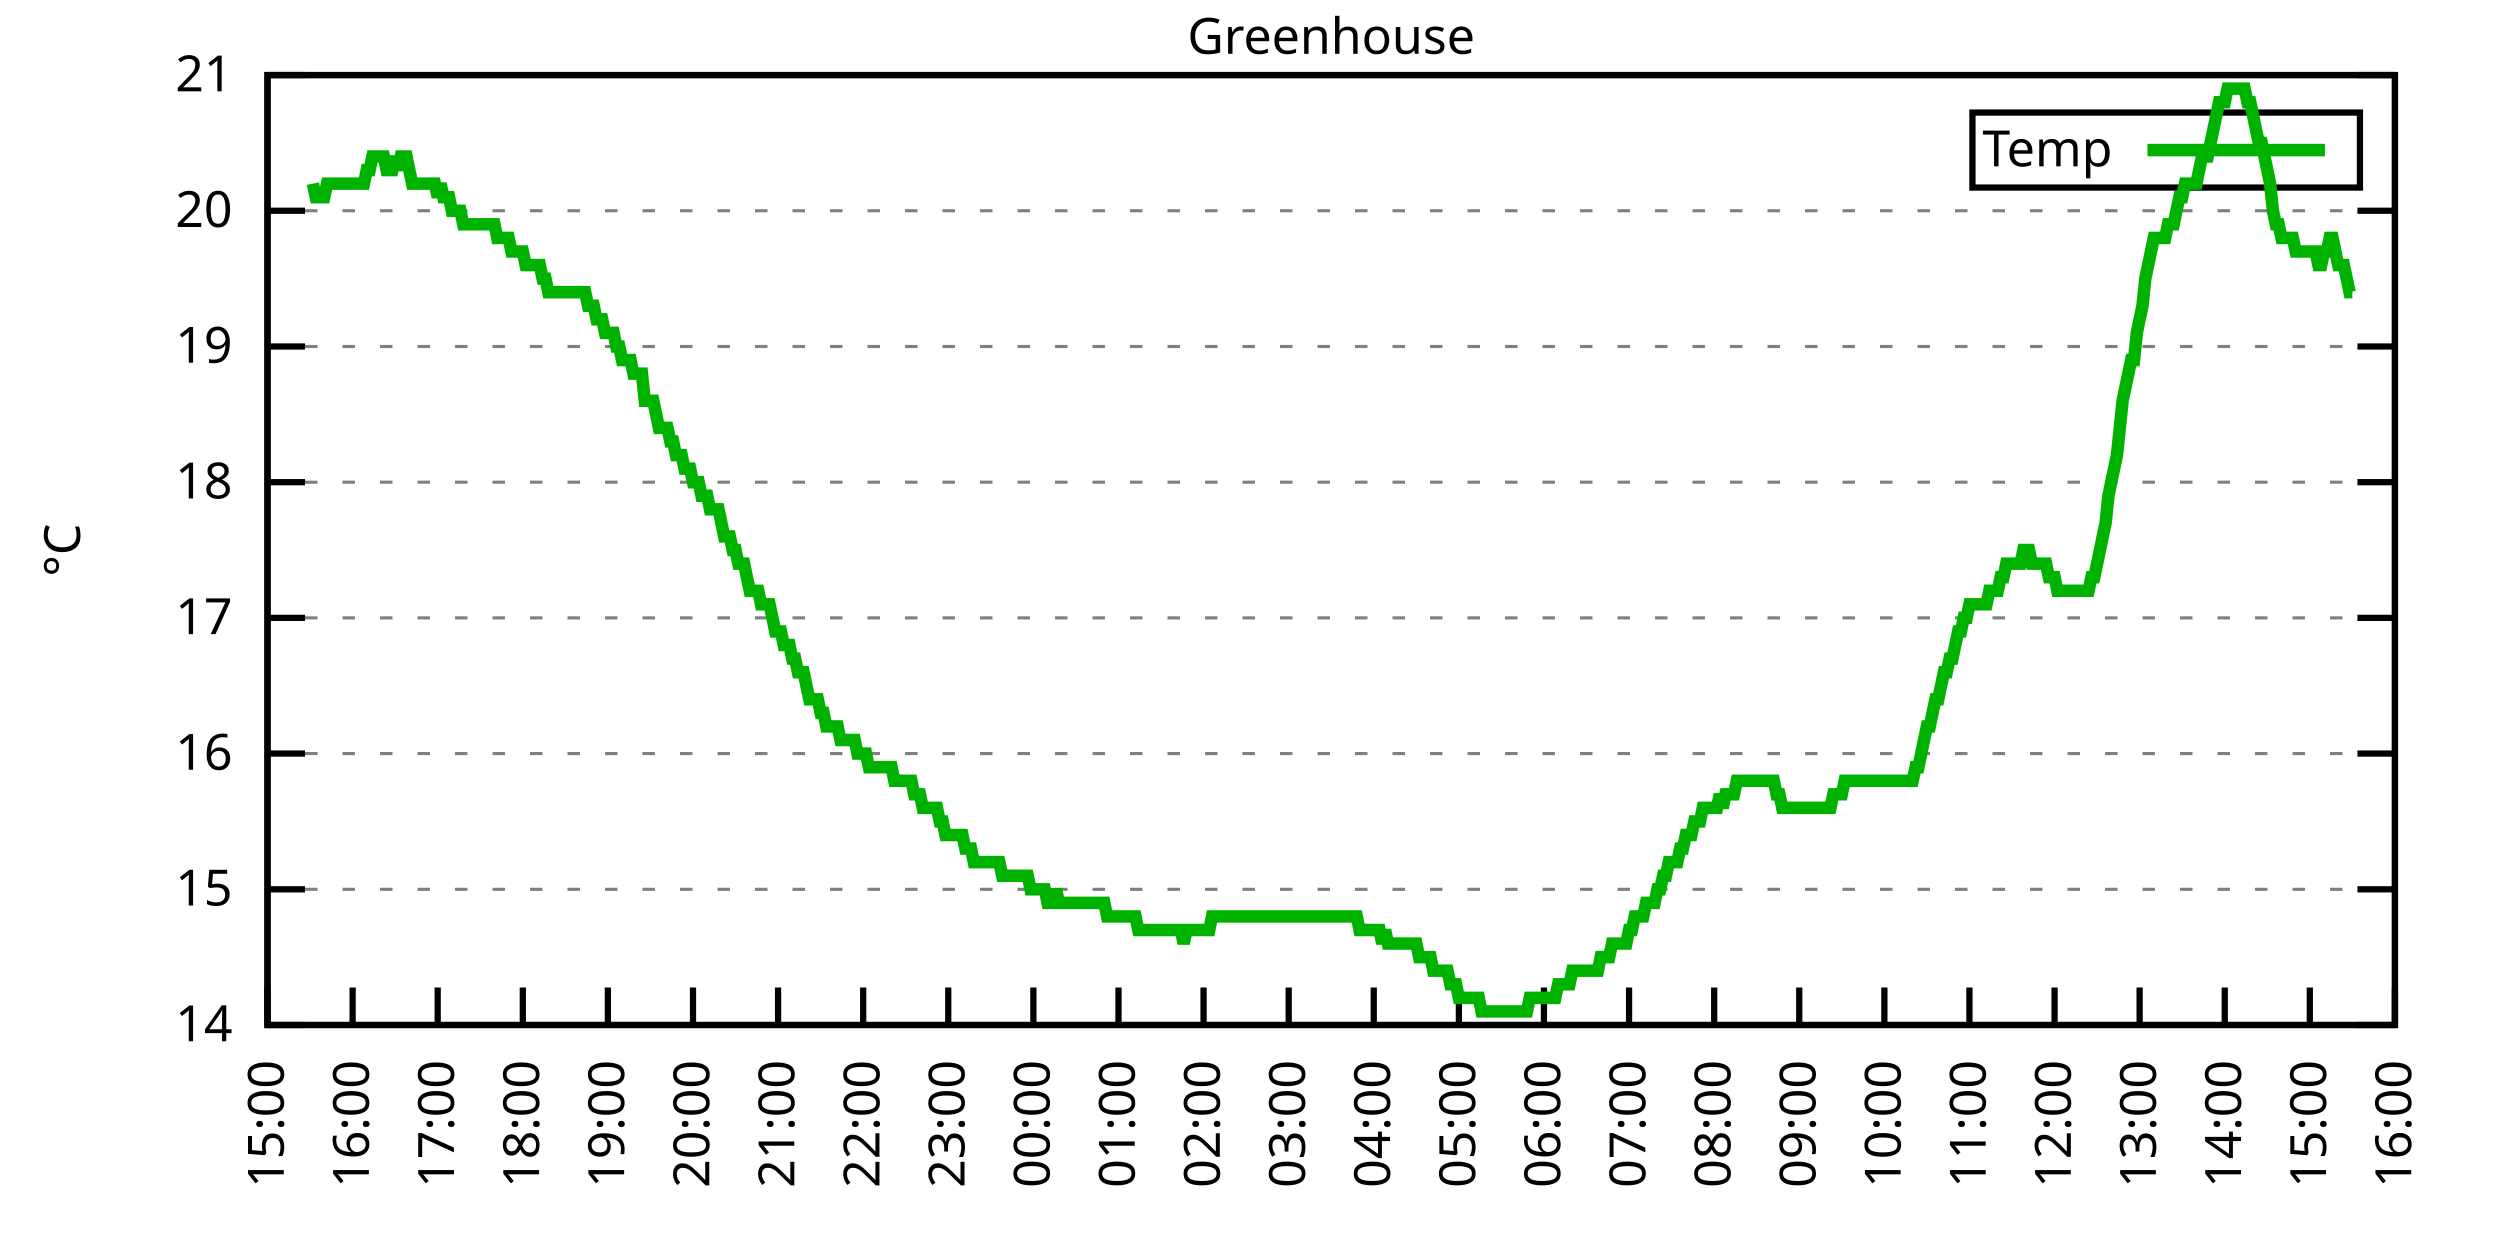
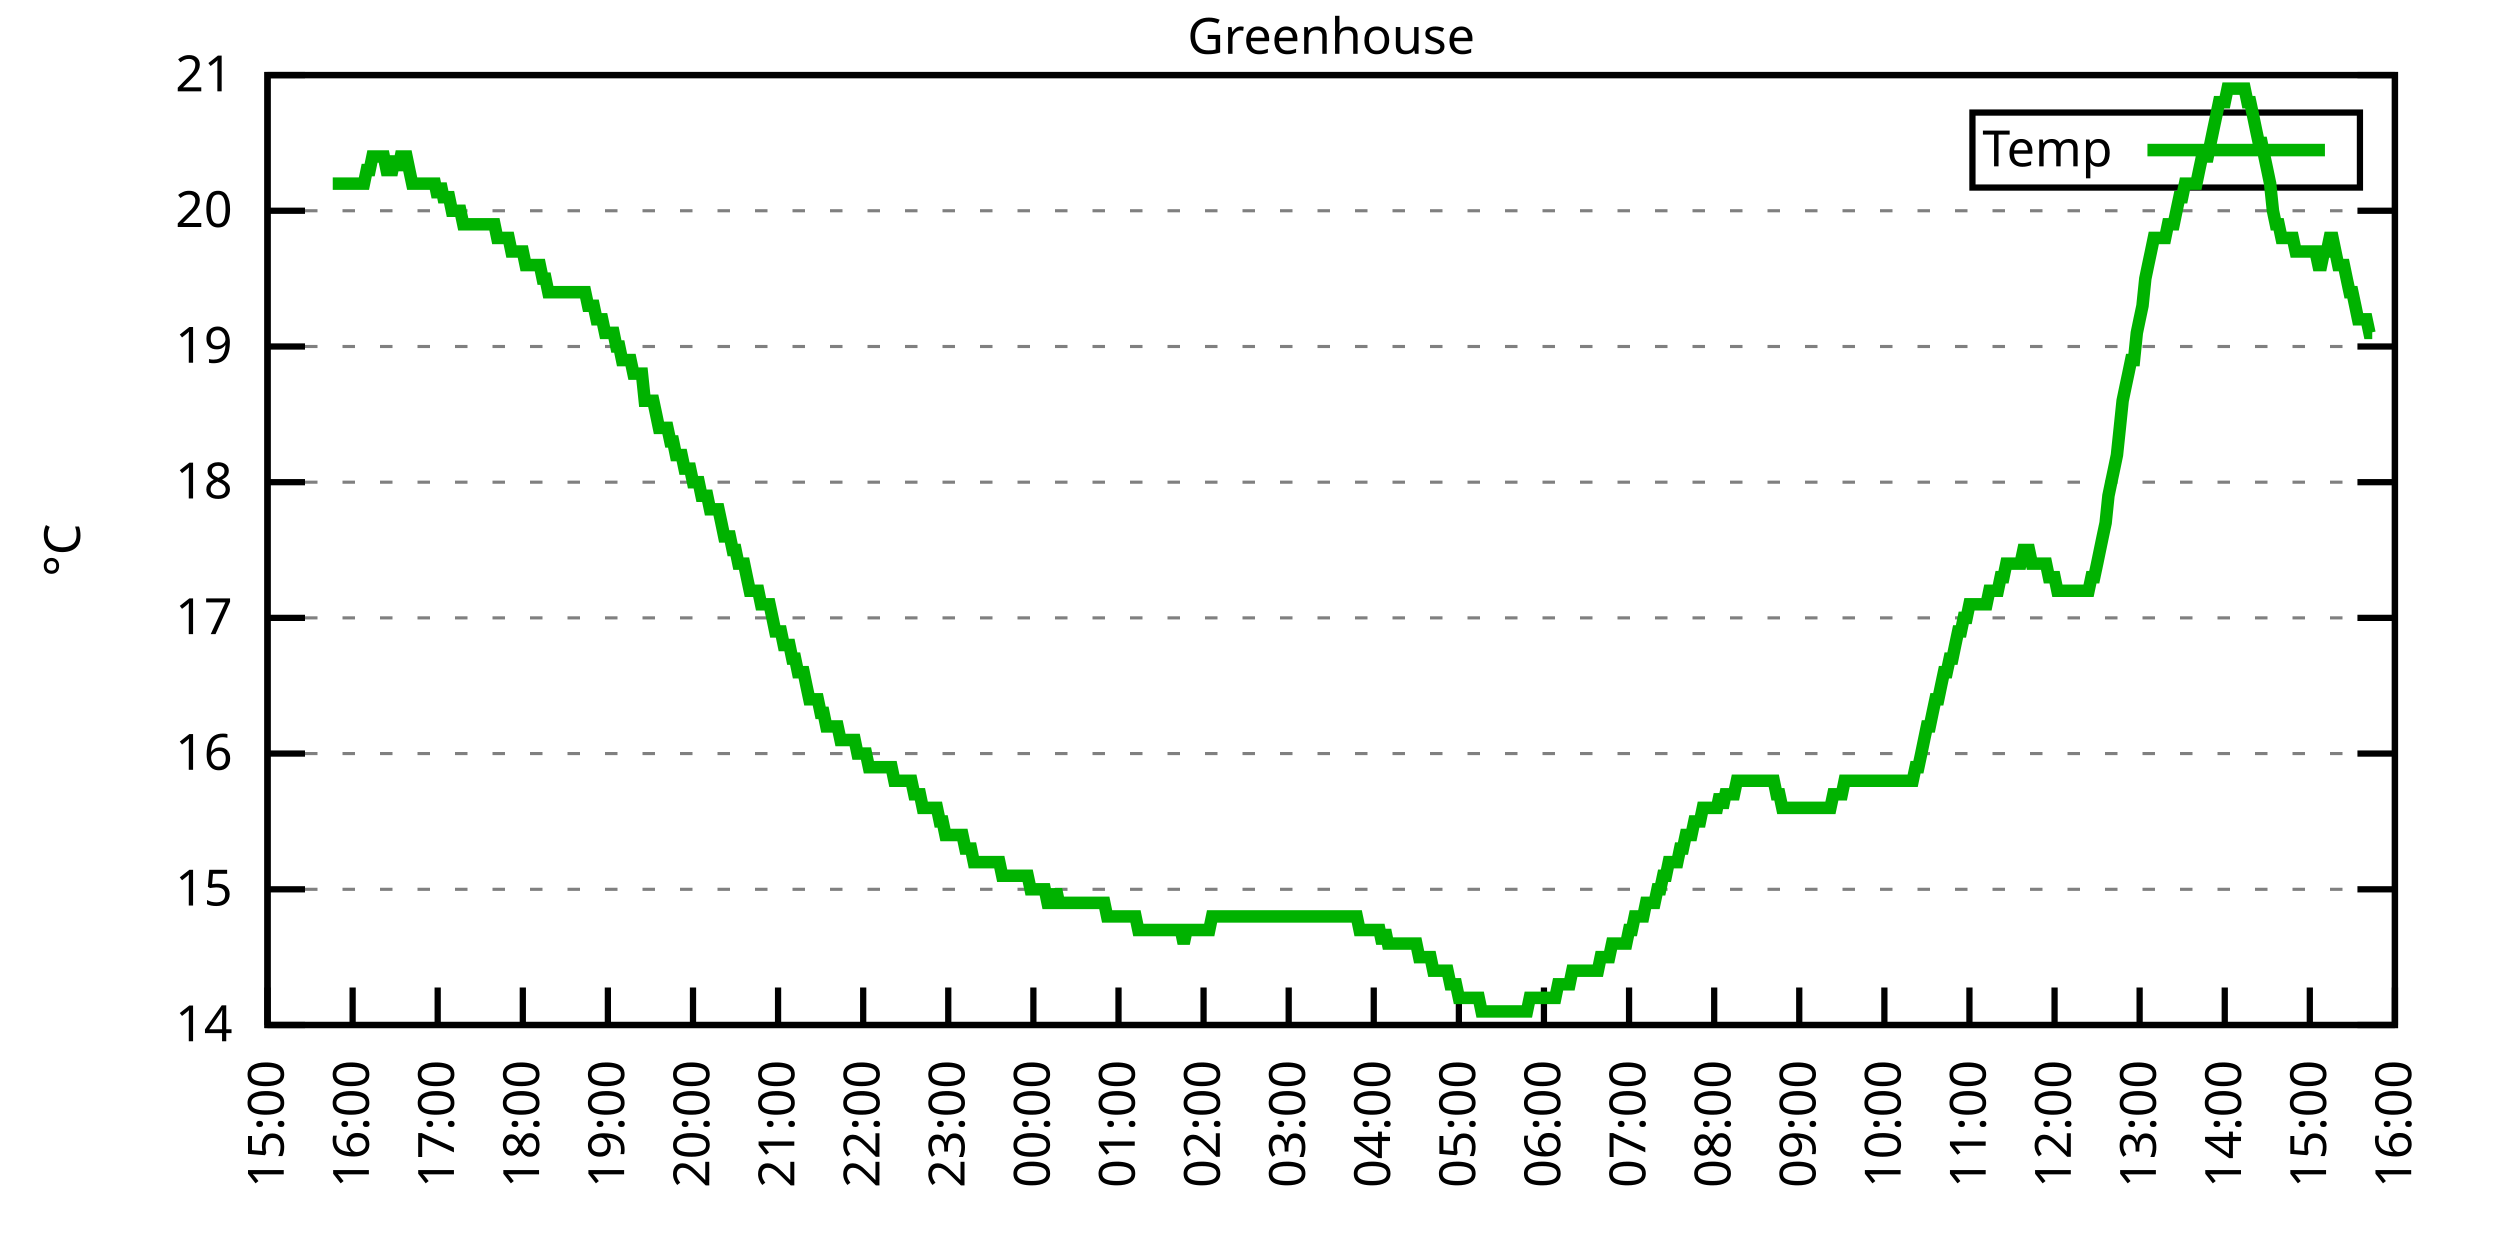
<svg xmlns="http://www.w3.org/2000/svg" xmlns:xlink="http://www.w3.org/1999/xlink" width="400" height="200" viewBox="0 0 400 200">
  <g id="gnuplot_canvas">
    <rect x="0" y="0" width="400" height="200" fill="none" />
    <defs>
      <circle id="gpDot" r="0.5" stroke-width="0.5" stroke="currentColor" />
      <path id="gpPt0" stroke-width="0.333" stroke="currentColor" d="M-1,0 h2 M0,-1 v2" />
      <path id="gpPt1" stroke-width="0.333" stroke="currentColor" d="M-1,-1 L1,1 M1,-1 L-1,1" />
      <path id="gpPt2" stroke-width="0.333" stroke="currentColor" d="M-1,0 L1,0 M0,-1 L0,1 M-1,-1 L1,1 M-1,1 L1,-1" />
      <rect id="gpPt3" stroke-width="0.333" stroke="currentColor" x="-1" y="-1" width="2" height="2" />
      <rect id="gpPt4" stroke-width="0.333" stroke="currentColor" fill="currentColor" x="-1" y="-1" width="2" height="2" />
      <circle id="gpPt5" stroke-width="0.333" stroke="currentColor" cx="0" cy="0" r="1" />
      <use xlink:href="#gpPt5" id="gpPt6" fill="currentColor" stroke="none" />
      <path id="gpPt7" stroke-width="0.333" stroke="currentColor" d="M0,-1.33 L-1.33,0.67 L1.33,0.67 z" />
      <use xlink:href="#gpPt7" id="gpPt8" fill="currentColor" stroke="none" />
      <use xlink:href="#gpPt7" id="gpPt9" stroke="currentColor" transform="rotate(180)" />
      <use xlink:href="#gpPt9" id="gpPt10" fill="currentColor" stroke="none" />
      <use xlink:href="#gpPt3" id="gpPt11" stroke="currentColor" transform="rotate(45)" />
      <use xlink:href="#gpPt11" id="gpPt12" fill="currentColor" stroke="none" />
      <path id="gpPt13" stroke-width="0.333" stroke="currentColor" d="M0,1.330 L1.265,0.411 L0.782,-1.067 L-0.782,-1.076 L-1.265,0.411 z" />
      <use xlink:href="#gpPt13" id="gpPt14" fill="currentColor" stroke="none" />
      <filter id="textbox" filterUnits="objectBoundingBox" x="0" y="0" height="1" width="1">
        <feFlood flood-color="white" flood-opacity="1" result="bgnd" />
        <feComposite in="SourceGraphic" in2="bgnd" operator="atop" />
      </filter>
      <filter id="greybox" filterUnits="objectBoundingBox" x="0" y="0" height="1" width="1">
        <feFlood flood-color="lightgrey" flood-opacity="1" result="grey" />
        <feComposite in="SourceGraphic" in2="grey" operator="atop" />
      </filter>
    </defs>
    <g fill="none" color="white" stroke="currentColor" stroke-width="1.00" stroke-linecap="butt" stroke-linejoin="miter">
</g>
    <g fill="none" color="black" stroke="currentColor" stroke-width="1.00" stroke-linecap="butt" stroke-linejoin="miter">
      <g stroke="none" shape-rendering="crispEdges">
        <polygon fill="rgb(255, 255, 255)" points="42.80,164.00 383.18,164.00 383.18,12.02 42.80,12.02 " />
      </g>
    </g>
    <g fill="none" color="black" stroke="currentColor" stroke-width="1.00" stroke-linecap="butt" stroke-linejoin="miter">
</g>
    <g fill="none" color="black" stroke="black" stroke-width="0.50" stroke-linecap="butt" stroke-linejoin="miter">
</g>
    <g fill="none" color="gray" stroke="currentColor" stroke-width="0.50" stroke-linecap="butt" stroke-linejoin="miter">
      <path stroke="gray" stroke-dasharray="2,4" class="gridline" d="M42.80,164.00 L383.19,164.00  " />
    </g>
    <g fill="none" color="gray" stroke="gray" stroke-width="1.00" stroke-linecap="butt" stroke-linejoin="miter">
</g>
    <g fill="none" color="black" stroke="currentColor" stroke-width="1.00" stroke-linecap="butt" stroke-linejoin="miter">
      <path stroke="black" d="M42.80,164.00 L48.80,164.00 M383.19,164.00 L377.19,164.00  " />
      <g transform="translate(37.20,166.60)" stroke="none" fill="black" font-family="Sans" font-size="8.00" text-anchor="end">
        <text>
          <tspan font-family="Sans"> 14</tspan>
        </text>
      </g>
    </g>
    <g fill="none" color="black" stroke="currentColor" stroke-width="1.00" stroke-linecap="butt" stroke-linejoin="miter">
</g>
    <g fill="none" color="black" stroke="black" stroke-width="0.50" stroke-linecap="butt" stroke-linejoin="miter">
</g>
    <g fill="none" color="gray" stroke="currentColor" stroke-width="0.50" stroke-linecap="butt" stroke-linejoin="miter">
      <path stroke="gray" stroke-dasharray="2,4" class="gridline" d="M42.80,142.29 L383.19,142.29  " />
    </g>
    <g fill="none" color="gray" stroke="gray" stroke-width="1.00" stroke-linecap="butt" stroke-linejoin="miter">
</g>
    <g fill="none" color="black" stroke="currentColor" stroke-width="1.00" stroke-linecap="butt" stroke-linejoin="miter">
      <path stroke="black" d="M42.80,142.29 L48.80,142.29 M383.19,142.29 L377.19,142.29  " />
      <g transform="translate(37.20,144.89)" stroke="none" fill="black" font-family="Sans" font-size="8.00" text-anchor="end">
        <text>
          <tspan font-family="Sans"> 15</tspan>
        </text>
      </g>
    </g>
    <g fill="none" color="black" stroke="currentColor" stroke-width="1.00" stroke-linecap="butt" stroke-linejoin="miter">
</g>
    <g fill="none" color="black" stroke="black" stroke-width="0.50" stroke-linecap="butt" stroke-linejoin="miter">
</g>
    <g fill="none" color="gray" stroke="currentColor" stroke-width="0.50" stroke-linecap="butt" stroke-linejoin="miter">
      <path stroke="gray" stroke-dasharray="2,4" class="gridline" d="M42.80,120.57 L383.19,120.57  " />
    </g>
    <g fill="none" color="gray" stroke="gray" stroke-width="1.00" stroke-linecap="butt" stroke-linejoin="miter">
</g>
    <g fill="none" color="black" stroke="currentColor" stroke-width="1.00" stroke-linecap="butt" stroke-linejoin="miter">
      <path stroke="black" d="M42.80,120.57 L48.80,120.57 M383.19,120.57 L377.19,120.57  " />
      <g transform="translate(37.20,123.17)" stroke="none" fill="black" font-family="Sans" font-size="8.00" text-anchor="end">
        <text>
          <tspan font-family="Sans"> 16</tspan>
        </text>
      </g>
    </g>
    <g fill="none" color="black" stroke="currentColor" stroke-width="1.00" stroke-linecap="butt" stroke-linejoin="miter">
</g>
    <g fill="none" color="black" stroke="black" stroke-width="0.50" stroke-linecap="butt" stroke-linejoin="miter">
</g>
    <g fill="none" color="gray" stroke="currentColor" stroke-width="0.50" stroke-linecap="butt" stroke-linejoin="miter">
      <path stroke="gray" stroke-dasharray="2,4" class="gridline" d="M42.80,98.86 L383.19,98.86  " />
    </g>
    <g fill="none" color="gray" stroke="gray" stroke-width="1.00" stroke-linecap="butt" stroke-linejoin="miter">
</g>
    <g fill="none" color="black" stroke="currentColor" stroke-width="1.00" stroke-linecap="butt" stroke-linejoin="miter">
      <path stroke="black" d="M42.80,98.86 L48.80,98.86 M383.19,98.86 L377.19,98.86  " />
      <g transform="translate(37.20,101.46)" stroke="none" fill="black" font-family="Sans" font-size="8.00" text-anchor="end">
        <text>
          <tspan font-family="Sans"> 17</tspan>
        </text>
      </g>
    </g>
    <g fill="none" color="black" stroke="currentColor" stroke-width="1.00" stroke-linecap="butt" stroke-linejoin="miter">
</g>
    <g fill="none" color="black" stroke="black" stroke-width="0.50" stroke-linecap="butt" stroke-linejoin="miter">
</g>
    <g fill="none" color="gray" stroke="currentColor" stroke-width="0.50" stroke-linecap="butt" stroke-linejoin="miter">
      <path stroke="gray" stroke-dasharray="2,4" class="gridline" d="M42.80,77.15 L383.19,77.15  " />
    </g>
    <g fill="none" color="gray" stroke="gray" stroke-width="1.00" stroke-linecap="butt" stroke-linejoin="miter">
</g>
    <g fill="none" color="black" stroke="currentColor" stroke-width="1.00" stroke-linecap="butt" stroke-linejoin="miter">
      <path stroke="black" d="M42.80,77.15 L48.80,77.15 M383.19,77.15 L377.19,77.15  " />
      <g transform="translate(37.20,79.75)" stroke="none" fill="black" font-family="Sans" font-size="8.00" text-anchor="end">
        <text>
          <tspan font-family="Sans"> 18</tspan>
        </text>
      </g>
    </g>
    <g fill="none" color="black" stroke="currentColor" stroke-width="1.00" stroke-linecap="butt" stroke-linejoin="miter">
</g>
    <g fill="none" color="black" stroke="black" stroke-width="0.50" stroke-linecap="butt" stroke-linejoin="miter">
</g>
    <g fill="none" color="gray" stroke="currentColor" stroke-width="0.50" stroke-linecap="butt" stroke-linejoin="miter">
      <path stroke="gray" stroke-dasharray="2,4" class="gridline" d="M42.80,55.44 L383.19,55.44  " />
    </g>
    <g fill="none" color="gray" stroke="gray" stroke-width="1.00" stroke-linecap="butt" stroke-linejoin="miter">
</g>
    <g fill="none" color="black" stroke="currentColor" stroke-width="1.00" stroke-linecap="butt" stroke-linejoin="miter">
      <path stroke="black" d="M42.80,55.44 L48.80,55.44 M383.19,55.44 L377.19,55.44  " />
      <g transform="translate(37.20,58.04)" stroke="none" fill="black" font-family="Sans" font-size="8.00" text-anchor="end">
        <text>
          <tspan font-family="Sans"> 19</tspan>
        </text>
      </g>
    </g>
    <g fill="none" color="black" stroke="currentColor" stroke-width="1.00" stroke-linecap="butt" stroke-linejoin="miter">
</g>
    <g fill="none" color="black" stroke="black" stroke-width="0.50" stroke-linecap="butt" stroke-linejoin="miter">
</g>
    <g fill="none" color="gray" stroke="currentColor" stroke-width="0.50" stroke-linecap="butt" stroke-linejoin="miter">
      <path stroke="gray" stroke-dasharray="2,4" class="gridline" d="M42.80,33.72 L383.19,33.72  " />
    </g>
    <g fill="none" color="gray" stroke="gray" stroke-width="1.00" stroke-linecap="butt" stroke-linejoin="miter">
</g>
    <g fill="none" color="black" stroke="currentColor" stroke-width="1.00" stroke-linecap="butt" stroke-linejoin="miter">
      <path stroke="black" d="M42.80,33.72 L48.80,33.72 M383.19,33.72 L377.19,33.72  " />
      <g transform="translate(37.20,36.32)" stroke="none" fill="black" font-family="Sans" font-size="8.00" text-anchor="end">
        <text>
          <tspan font-family="Sans"> 20</tspan>
        </text>
      </g>
    </g>
    <g fill="none" color="black" stroke="currentColor" stroke-width="1.00" stroke-linecap="butt" stroke-linejoin="miter">
</g>
    <g fill="none" color="black" stroke="black" stroke-width="0.50" stroke-linecap="butt" stroke-linejoin="miter">
</g>
    <g fill="none" color="gray" stroke="currentColor" stroke-width="0.50" stroke-linecap="butt" stroke-linejoin="miter">
      <path stroke="gray" stroke-dasharray="2,4" class="gridline" d="M42.80,12.01 L383.19,12.01  " />
    </g>
    <g fill="none" color="gray" stroke="gray" stroke-width="1.00" stroke-linecap="butt" stroke-linejoin="miter">
</g>
    <g fill="none" color="black" stroke="currentColor" stroke-width="1.00" stroke-linecap="butt" stroke-linejoin="miter">
      <path stroke="black" d="M42.80,12.01 L48.80,12.01 M383.19,12.01 L377.19,12.01  " />
      <g transform="translate(37.20,14.61)" stroke="none" fill="black" font-family="Sans" font-size="8.00" text-anchor="end">
        <text>
          <tspan font-family="Sans"> 21</tspan>
        </text>
      </g>
    </g>
    <g fill="none" color="black" stroke="currentColor" stroke-width="1.00" stroke-linecap="butt" stroke-linejoin="miter">
      <path stroke="black" d="M42.80,164.00 L42.80,158.00  " />
      <g transform="translate(45.40,169.60) rotate(270.00)" stroke="none" fill="black" font-family="Sans" font-size="8.00" text-anchor="end">
        <text>
          <tspan font-family="Sans">15:00</tspan>
        </text>
      </g>
    </g>
    <g fill="none" color="black" stroke="currentColor" stroke-width="1.00" stroke-linecap="butt" stroke-linejoin="miter">
      <path stroke="black" d="M56.42,164.00 L56.42,158.00  " />
      <g transform="translate(59.02,169.60) rotate(270.00)" stroke="none" fill="black" font-family="Sans" font-size="8.00" text-anchor="end">
        <text>
          <tspan font-family="Sans">16:00</tspan>
        </text>
      </g>
    </g>
    <g fill="none" color="black" stroke="currentColor" stroke-width="1.00" stroke-linecap="butt" stroke-linejoin="miter">
      <path stroke="black" d="M70.03,164.00 L70.03,158.00  " />
      <g transform="translate(72.63,169.60) rotate(270.00)" stroke="none" fill="black" font-family="Sans" font-size="8.00" text-anchor="end">
        <text>
          <tspan font-family="Sans">17:00</tspan>
        </text>
      </g>
    </g>
    <g fill="none" color="black" stroke="currentColor" stroke-width="1.00" stroke-linecap="butt" stroke-linejoin="miter">
      <path stroke="black" d="M83.65,164.00 L83.65,158.00  " />
      <g transform="translate(86.25,169.60) rotate(270.00)" stroke="none" fill="black" font-family="Sans" font-size="8.00" text-anchor="end">
        <text>
          <tspan font-family="Sans">18:00</tspan>
        </text>
      </g>
    </g>
    <g fill="none" color="black" stroke="currentColor" stroke-width="1.00" stroke-linecap="butt" stroke-linejoin="miter">
      <path stroke="black" d="M97.26,164.00 L97.26,158.00  " />
      <g transform="translate(99.86,169.60) rotate(270.00)" stroke="none" fill="black" font-family="Sans" font-size="8.00" text-anchor="end">
        <text>
          <tspan font-family="Sans">19:00</tspan>
        </text>
      </g>
    </g>
    <g fill="none" color="black" stroke="currentColor" stroke-width="1.00" stroke-linecap="butt" stroke-linejoin="miter">
      <path stroke="black" d="M110.88,164.00 L110.88,158.00  " />
      <g transform="translate(113.48,169.60) rotate(270.00)" stroke="none" fill="black" font-family="Sans" font-size="8.00" text-anchor="end">
        <text>
          <tspan font-family="Sans">20:00</tspan>
        </text>
      </g>
    </g>
    <g fill="none" color="black" stroke="currentColor" stroke-width="1.00" stroke-linecap="butt" stroke-linejoin="miter">
      <path stroke="black" d="M124.49,164.00 L124.49,158.00  " />
      <g transform="translate(127.09,169.60) rotate(270.00)" stroke="none" fill="black" font-family="Sans" font-size="8.00" text-anchor="end">
        <text>
          <tspan font-family="Sans">21:00</tspan>
        </text>
      </g>
    </g>
    <g fill="none" color="black" stroke="currentColor" stroke-width="1.00" stroke-linecap="butt" stroke-linejoin="miter">
      <path stroke="black" d="M138.11,164.00 L138.11,158.00  " />
      <g transform="translate(140.71,169.60) rotate(270.00)" stroke="none" fill="black" font-family="Sans" font-size="8.00" text-anchor="end">
        <text>
          <tspan font-family="Sans">22:00</tspan>
        </text>
      </g>
    </g>
    <g fill="none" color="black" stroke="currentColor" stroke-width="1.00" stroke-linecap="butt" stroke-linejoin="miter">
      <path stroke="black" d="M151.72,164.00 L151.72,158.00  " />
      <g transform="translate(154.32,169.60) rotate(270.00)" stroke="none" fill="black" font-family="Sans" font-size="8.00" text-anchor="end">
        <text>
          <tspan font-family="Sans">23:00</tspan>
        </text>
      </g>
    </g>
    <g fill="none" color="black" stroke="currentColor" stroke-width="1.00" stroke-linecap="butt" stroke-linejoin="miter">
      <path stroke="black" d="M165.34,164.00 L165.34,158.00  " />
      <g transform="translate(167.94,169.60) rotate(270.00)" stroke="none" fill="black" font-family="Sans" font-size="8.00" text-anchor="end">
        <text>
          <tspan font-family="Sans">00:00</tspan>
        </text>
      </g>
    </g>
    <g fill="none" color="black" stroke="currentColor" stroke-width="1.00" stroke-linecap="butt" stroke-linejoin="miter">
      <path stroke="black" d="M178.96,164.00 L178.96,158.00  " />
      <g transform="translate(181.56,169.60) rotate(270.00)" stroke="none" fill="black" font-family="Sans" font-size="8.00" text-anchor="end">
        <text>
          <tspan font-family="Sans">01:00</tspan>
        </text>
      </g>
    </g>
    <g fill="none" color="black" stroke="currentColor" stroke-width="1.00" stroke-linecap="butt" stroke-linejoin="miter">
      <path stroke="black" d="M192.57,164.00 L192.57,158.00  " />
      <g transform="translate(195.17,169.60) rotate(270.00)" stroke="none" fill="black" font-family="Sans" font-size="8.00" text-anchor="end">
        <text>
          <tspan font-family="Sans">02:00</tspan>
        </text>
      </g>
    </g>
    <g fill="none" color="black" stroke="currentColor" stroke-width="1.00" stroke-linecap="butt" stroke-linejoin="miter">
      <path stroke="black" d="M206.19,164.00 L206.19,158.00  " />
      <g transform="translate(208.79,169.60) rotate(270.00)" stroke="none" fill="black" font-family="Sans" font-size="8.00" text-anchor="end">
        <text>
          <tspan font-family="Sans">03:00</tspan>
        </text>
      </g>
    </g>
    <g fill="none" color="black" stroke="currentColor" stroke-width="1.00" stroke-linecap="butt" stroke-linejoin="miter">
      <path stroke="black" d="M219.80,164.00 L219.80,158.00  " />
      <g transform="translate(222.40,169.60) rotate(270.00)" stroke="none" fill="black" font-family="Sans" font-size="8.00" text-anchor="end">
        <text>
          <tspan font-family="Sans">04:00</tspan>
        </text>
      </g>
    </g>
    <g fill="none" color="black" stroke="currentColor" stroke-width="1.00" stroke-linecap="butt" stroke-linejoin="miter">
      <path stroke="black" d="M233.42,164.00 L233.42,158.00  " />
      <g transform="translate(236.02,169.60) rotate(270.00)" stroke="none" fill="black" font-family="Sans" font-size="8.00" text-anchor="end">
        <text>
          <tspan font-family="Sans">05:00</tspan>
        </text>
      </g>
    </g>
    <g fill="none" color="black" stroke="currentColor" stroke-width="1.00" stroke-linecap="butt" stroke-linejoin="miter">
      <path stroke="black" d="M247.03,164.00 L247.03,158.00  " />
      <g transform="translate(249.63,169.60) rotate(270.00)" stroke="none" fill="black" font-family="Sans" font-size="8.00" text-anchor="end">
        <text>
          <tspan font-family="Sans">06:00</tspan>
        </text>
      </g>
    </g>
    <g fill="none" color="black" stroke="currentColor" stroke-width="1.00" stroke-linecap="butt" stroke-linejoin="miter">
      <path stroke="black" d="M260.65,164.00 L260.65,158.00  " />
      <g transform="translate(263.25,169.60) rotate(270.00)" stroke="none" fill="black" font-family="Sans" font-size="8.00" text-anchor="end">
        <text>
          <tspan font-family="Sans">07:00</tspan>
        </text>
      </g>
    </g>
    <g fill="none" color="black" stroke="currentColor" stroke-width="1.00" stroke-linecap="butt" stroke-linejoin="miter">
      <path stroke="black" d="M274.27,164.00 L274.27,158.00  " />
      <g transform="translate(276.87,169.60) rotate(270.00)" stroke="none" fill="black" font-family="Sans" font-size="8.00" text-anchor="end">
        <text>
          <tspan font-family="Sans">08:00</tspan>
        </text>
      </g>
    </g>
    <g fill="none" color="black" stroke="currentColor" stroke-width="1.00" stroke-linecap="butt" stroke-linejoin="miter">
      <path stroke="black" d="M287.88,164.00 L287.88,158.00  " />
      <g transform="translate(290.48,169.60) rotate(270.00)" stroke="none" fill="black" font-family="Sans" font-size="8.00" text-anchor="end">
        <text>
          <tspan font-family="Sans">09:00</tspan>
        </text>
      </g>
    </g>
    <g fill="none" color="black" stroke="currentColor" stroke-width="1.00" stroke-linecap="butt" stroke-linejoin="miter">
      <path stroke="black" d="M301.50,164.00 L301.50,158.00  " />
      <g transform="translate(304.10,169.60) rotate(270.00)" stroke="none" fill="black" font-family="Sans" font-size="8.00" text-anchor="end">
        <text>
          <tspan font-family="Sans">10:00</tspan>
        </text>
      </g>
    </g>
    <g fill="none" color="black" stroke="currentColor" stroke-width="1.00" stroke-linecap="butt" stroke-linejoin="miter">
      <path stroke="black" d="M315.11,164.00 L315.11,158.00  " />
      <g transform="translate(317.71,169.60) rotate(270.00)" stroke="none" fill="black" font-family="Sans" font-size="8.00" text-anchor="end">
        <text>
          <tspan font-family="Sans">11:00</tspan>
        </text>
      </g>
    </g>
    <g fill="none" color="black" stroke="currentColor" stroke-width="1.00" stroke-linecap="butt" stroke-linejoin="miter">
      <path stroke="black" d="M328.73,164.00 L328.73,158.00  " />
      <g transform="translate(331.33,169.60) rotate(270.00)" stroke="none" fill="black" font-family="Sans" font-size="8.00" text-anchor="end">
        <text>
          <tspan font-family="Sans">12:00</tspan>
        </text>
      </g>
    </g>
    <g fill="none" color="black" stroke="currentColor" stroke-width="1.00" stroke-linecap="butt" stroke-linejoin="miter">
      <path stroke="black" d="M342.34,164.00 L342.34,158.00  " />
      <g transform="translate(344.94,169.60) rotate(270.00)" stroke="none" fill="black" font-family="Sans" font-size="8.00" text-anchor="end">
        <text>
          <tspan font-family="Sans">13:00</tspan>
        </text>
      </g>
    </g>
    <g fill="none" color="black" stroke="currentColor" stroke-width="1.00" stroke-linecap="butt" stroke-linejoin="miter">
      <path stroke="black" d="M355.96,164.00 L355.96,158.00  " />
      <g transform="translate(358.56,169.60) rotate(270.00)" stroke="none" fill="black" font-family="Sans" font-size="8.00" text-anchor="end">
        <text>
          <tspan font-family="Sans">14:00</tspan>
        </text>
      </g>
    </g>
    <g fill="none" color="black" stroke="currentColor" stroke-width="1.00" stroke-linecap="butt" stroke-linejoin="miter">
      <path stroke="black" d="M369.57,164.00 L369.57,158.00  " />
      <g transform="translate(372.17,169.60) rotate(270.00)" stroke="none" fill="black" font-family="Sans" font-size="8.00" text-anchor="end">
        <text>
          <tspan font-family="Sans">15:00</tspan>
        </text>
      </g>
    </g>
    <g fill="none" color="black" stroke="currentColor" stroke-width="1.00" stroke-linecap="butt" stroke-linejoin="miter">
      <path stroke="black" d="M383.19,164.00 L383.19,158.00  " />
      <g transform="translate(385.79,169.60) rotate(270.00)" stroke="none" fill="black" font-family="Sans" font-size="8.00" text-anchor="end">
        <text>
          <tspan font-family="Sans">16:00</tspan>
        </text>
      </g>
    </g>
    <g fill="none" color="black" stroke="currentColor" stroke-width="1.00" stroke-linecap="butt" stroke-linejoin="miter">
</g>
    <g fill="none" color="black" stroke="currentColor" stroke-width="1.00" stroke-linecap="butt" stroke-linejoin="miter">
      <path stroke="black" d="M42.80,12.01 L42.80,164.00 L383.19,164.00 L383.19,12.01 L42.80,12.01 Z  " />
    </g>
    <g fill="none" color="black" stroke="currentColor" stroke-width="1.00" stroke-linecap="butt" stroke-linejoin="miter">
</g>
    <g fill="none" color="black" stroke="currentColor" stroke-width="1.00" stroke-linecap="butt" stroke-linejoin="miter">
      <path stroke="black" d="M315.59,30.01 L315.59,18.01 L377.59,18.01 L377.59,30.01 L315.59,30.01 Z  " />
    </g>
    <g id="Greenhouse_plot_1">
      <g fill="none" color="white" stroke="black" stroke-width="2.00" stroke-linecap="butt" stroke-linejoin="miter">
</g>
      <g fill="none" color="black" stroke="currentColor" stroke-width="2.00" stroke-linecap="butt" stroke-linejoin="miter">
        <g transform="translate(337.99,26.61)" stroke="none" fill="black" font-family="Sans" font-size="8.00" text-anchor="end">
          <text>
            <tspan font-family="Sans">Temp</tspan>
          </text>
        </g>
      </g>
      <g fill="none" color="black" stroke="currentColor" stroke-width="2.00" stroke-linecap="butt" stroke-linejoin="miter">
-         <path stroke="rgb(  0, 178,   0)" d="M343.59,24.01 L371.99,24.01 M50.06,29.38 L50.52,31.55 L50.97,31.55 L51.42,31.55 L51.88,31.55 L52.33,29.38   L52.78,29.38 L53.24,29.38 L53.69,29.38 L54.15,29.38 L54.60,29.38 L55.05,29.38 L55.51,29.38 L55.96,29.38   L56.42,29.38 L56.87,29.38 L57.32,29.38 L57.78,29.38 L58.23,29.38 L58.68,27.21 L59.14,27.21 L59.59,25.04   L60.05,25.04 L60.50,25.04 L60.95,25.04 L61.41,25.04 L61.86,27.21 L62.32,27.21 L62.77,27.21 L63.22,25.04   L63.68,27.21 L64.13,25.04 L64.58,25.04 L65.04,25.04 L65.49,27.21 L65.95,29.38 L66.40,29.38 L66.85,29.38   L67.31,29.38 L67.76,29.38 L68.22,29.38 L68.67,29.38 L69.12,29.38 L69.58,29.38 L70.03,31.55 L70.49,29.38   L70.94,31.55 L71.39,31.55 L71.85,31.55 L72.30,33.72 L72.75,33.72 L73.21,33.72 L73.66,33.72 L74.12,35.89   L74.57,35.89 L75.02,35.89 L75.48,35.89 L75.93,35.89 L76.39,35.89 L76.84,35.89 L77.29,35.89 L77.75,35.89   L78.20,35.89 L78.65,35.89 L79.11,35.89 L79.56,38.07 L80.02,38.07 L80.47,38.07 L80.92,38.07 L81.38,38.07   L81.83,40.24 L82.29,40.24 L82.74,40.24 L83.19,40.24 L83.65,40.24 L84.10,42.41 L84.55,42.41 L85.01,42.41   L85.46,42.41 L85.92,42.41 L86.37,42.41 L86.82,44.58 L87.28,44.58 L87.73,46.75 L88.19,46.75 L88.64,46.75   L89.09,46.75 L89.55,46.75 L90.00,46.75 L90.45,46.75 L90.91,46.75 L91.36,46.75 L91.82,46.75 L92.27,46.75   L92.72,46.75 L93.18,46.75 L93.63,46.75 L94.09,48.92 L94.54,48.92 L94.99,48.92 L95.45,51.09 L95.90,51.09   L96.35,51.09 L96.81,53.26 L97.26,53.26 L97.72,53.26 L98.17,53.26 L98.62,55.44 L99.08,55.44 L99.53,57.61   L99.99,57.61 L100.44,57.61 L100.89,57.61 L101.35,59.78 L101.80,59.78 L102.25,59.78 L102.71,59.78 L103.16,64.12   L103.62,64.12 L104.07,64.12 L104.52,64.12 L104.98,66.29 L105.43,68.46 L105.89,68.46 L106.34,68.46 L106.79,68.46   L107.25,70.63 L107.70,70.63 L108.15,72.81 L108.61,72.81 L109.06,72.81 L109.52,74.98 L109.97,74.98 L110.42,74.98   L110.88,77.15 L111.33,77.15 L111.79,77.15 L112.24,79.32 L112.69,79.32 L113.15,79.32 L113.60,81.49 L114.05,81.49   L114.51,81.49 L114.96,81.49 L115.42,83.66 L115.87,85.83 L116.32,85.83 L116.78,85.83 L117.23,88.00 L117.69,88.00   L118.14,90.18 L118.59,90.18 L119.05,90.18 L119.50,92.35 L119.96,94.52 L120.41,94.52 L120.86,94.52 L121.32,94.52   L121.77,96.69 L122.22,96.69 L122.68,96.69 L123.13,96.69 L123.59,98.86 L124.04,101.03 L124.49,101.03 L124.95,101.03   L125.40,103.20 L125.86,103.20 L126.31,103.20 L126.76,105.38 L127.22,105.38 L127.67,107.55 L128.12,107.55 L128.58,107.55   L129.03,109.72 L129.49,111.89 L129.94,111.89 L130.39,111.89 L130.85,111.89 L131.30,114.06 L131.76,114.06 L132.21,116.23   L132.66,116.23 L133.12,116.23 L133.57,116.23 L134.02,116.23 L134.48,118.40 L134.93,118.40 L135.39,118.40 L135.84,118.40   L136.29,118.40 L136.75,118.40 L137.20,120.57 L137.66,120.57 L138.11,120.57 L138.56,120.57 L139.02,122.75 L139.47,122.75   L139.92,122.75 L140.38,122.75 L140.83,122.75 L141.29,122.75 L141.74,122.75 L142.19,122.75 L142.65,122.75 L143.10,124.92   L143.56,124.92 L144.01,124.92 L144.46,124.92 L144.92,124.92 L145.37,124.92 L145.82,124.92 L146.28,127.09 L146.73,127.09   L147.19,127.09 L147.64,129.26 L148.09,129.26 L148.55,129.26 L149.00,129.26 L149.46,129.26 L149.91,129.26 L150.36,131.43   L150.82,131.43 L151.27,133.60 L151.72,133.60 L152.18,133.60 L152.63,133.60 L153.09,133.60 L153.54,133.60 L153.99,133.60   L154.45,135.77 L154.90,135.77 L155.36,135.77 L155.81,137.94 L156.26,137.94 L156.72,137.94 L157.17,137.94 L157.62,137.94   L158.08,137.94 L158.53,137.94 L158.99,137.94 L159.44,137.94 L159.89,137.94 L160.35,140.12 L160.80,140.12 L161.26,140.12   L161.71,140.12 L162.16,140.12 L162.62,140.12 L163.07,140.12 L163.52,140.12 L163.98,140.12 L164.43,140.12 L164.89,142.29   L165.34,142.29 L165.79,142.29 L166.25,142.29 L166.70,142.29 L167.16,142.29 L167.61,144.46 L168.06,144.46 L168.52,144.46   L168.97,142.29 L169.43,144.46 L169.88,144.46 L170.33,144.46 L170.79,144.46 L171.24,144.46 L171.69,144.46 L172.15,144.46   L172.60,144.46 L173.06,144.46 L173.51,144.46 L173.96,144.46 L174.42,144.46 L174.87,144.46 L175.33,144.46 L175.78,144.46   L176.23,144.46 L176.69,144.46 L177.14,146.63 L177.59,146.63 L178.05,146.63 L178.50,146.63 L178.96,146.63 L179.41,146.63   L179.86,146.63 L180.32,146.63 L180.77,146.63 L181.23,146.63 L181.68,146.63 L182.13,148.80 L182.59,148.80 L183.04,148.80   L183.49,148.80 L183.95,148.80 L184.40,148.80 L184.86,148.80 L185.31,148.80 L185.76,148.80 L186.22,148.80 L186.67,148.80   L187.13,148.80 L187.58,148.80 L188.03,148.80 L188.49,148.80 L188.94,148.80 L189.39,150.97 L189.85,148.80 L190.30,148.80   L190.76,148.80 L191.21,148.80 L191.66,148.80 L192.12,148.80 L192.57,148.80 L193.03,148.80 L193.48,148.80 L193.93,146.63   L194.39,146.63 L194.84,146.63 L195.29,146.63 L195.75,146.63 L196.20,146.63 L196.66,146.63 L197.11,146.63 L197.56,146.63   L198.02,146.63 L198.47,146.63 L198.93,146.63 L199.38,146.63 L199.83,146.63 L200.29,146.63 L200.74,146.63 L201.19,146.63   L201.65,146.63 L202.10,146.63 L202.56,146.63 L203.01,146.63 L203.46,146.63 L203.92,146.63 L204.37,146.63 L204.83,146.63   L205.28,146.63 L205.73,146.63 L206.19,146.63 L206.64,146.63 L207.09,146.63 L207.55,146.63 L208.00,146.63 L208.46,146.63   L208.91,146.63 L209.36,146.63 L209.82,146.63 L210.27,146.63 L210.73,146.63 L211.18,146.63 L211.63,146.63 L212.09,146.63   L212.54,146.63 L213.00,146.63 L213.45,146.63 L213.90,146.63 L214.36,146.63 L214.81,146.63 L215.26,146.63 L215.72,146.63   L216.17,146.63 L216.63,146.63 L217.08,146.63 L217.53,148.80 L217.99,148.80 L218.44,148.80 L218.90,148.80 L219.35,148.80   L219.80,148.80 L220.26,148.80 L220.71,148.80 L221.16,150.97 L221.62,148.80 L222.07,150.97 L222.53,150.97 L222.98,150.97   L223.43,150.97 L223.89,150.97 L224.34,150.97 L224.80,150.97 L225.25,150.97 L225.70,150.97 L226.16,150.97 L226.61,150.97   L227.06,153.14 L227.52,153.14 L227.97,153.14 L228.43,153.14 L228.88,153.14 L229.33,155.31 L229.79,155.31 L230.24,155.31   L230.70,155.31 L231.15,155.31 L231.60,155.31 L232.06,157.49 L232.51,157.49 L232.96,157.49 L233.42,159.66 L233.87,159.66   L234.33,159.66 L234.78,159.66 L235.23,159.66 L235.69,159.66 L236.14,159.66 L236.60,159.66 L237.05,161.83 L237.50,161.83   L237.96,161.83 L238.41,161.83 L238.86,161.83 L239.32,161.83 L239.77,161.83 L240.23,161.83 L240.68,161.83 L241.13,161.83   L241.59,161.83 L242.04,161.83 L242.50,161.83 L242.95,161.83 L243.40,161.83 L243.86,161.83 L244.31,161.83 L244.76,159.66   L245.22,159.66 L245.67,159.66 L246.13,159.66 L246.58,159.66 L247.03,159.66 L247.49,159.66 L247.94,159.66 L248.40,159.66   L248.85,159.66 L249.30,157.49 L249.76,157.49 L250.21,157.49 L250.66,157.49 L251.12,157.49 L251.57,155.31 L252.03,155.31   L252.48,155.31 L252.93,155.31 L253.39,155.31 L253.84,155.31 L254.30,155.31 L254.75,155.31 L255.20,155.31 L255.66,155.31   L256.11,153.14 L256.56,153.14 L257.02,153.14 L257.47,153.14 L257.93,150.97 L258.38,150.97 L258.83,150.97 L259.29,150.97   L259.74,150.97 L260.20,150.97 L260.65,148.80 L261.10,148.80 L261.56,146.63 L262.01,146.63 L262.47,146.63 L262.92,146.63   L263.37,144.46 L263.83,144.46 L264.28,144.46 L264.73,144.46 L265.19,142.29 L265.64,142.29 L266.10,140.12 L266.55,140.12   L267.00,137.94 L267.46,137.94 L267.91,137.94 L268.37,137.94 L268.82,135.77 L269.27,135.77 L269.73,133.60 L270.18,133.60   L270.63,133.60 L271.09,131.43 L271.54,131.43 L272.00,131.43 L272.45,129.26 L272.90,129.26 L273.36,129.26 L273.81,129.26   L274.27,129.26 L274.72,129.26 L275.17,127.09 L275.63,129.26 L276.08,127.09 L276.53,127.09 L276.99,127.09 L277.44,127.09   L277.90,124.92 L278.35,124.92 L278.80,124.92 L279.26,124.92 L279.71,124.92 L280.17,124.92 L280.62,124.92 L281.07,124.92   L281.53,124.92 L281.98,124.92 L282.43,124.92 L282.89,124.92 L283.34,124.92 L283.80,124.92 L284.25,127.09 L284.70,127.09   L285.16,129.26 L285.61,129.26 L286.07,129.26 L286.52,129.26 L286.97,129.26 L287.43,129.26 L287.88,129.26 L288.33,129.26   L288.79,129.26 L289.24,129.26 L289.70,129.26 L290.15,129.26 L290.60,129.26 L291.06,129.26 L291.51,129.26 L291.97,129.26   L292.42,129.26 L292.87,129.26 L293.33,127.09 L293.78,127.09 L294.23,127.09 L294.69,127.09 L295.14,124.92 L295.60,124.92   L296.05,124.92 L296.50,124.92 L296.96,124.92 L297.41,124.92 L297.87,124.92 L298.32,124.92 L298.77,124.92 L299.23,124.92   L299.68,124.92 L300.13,124.92 L300.59,124.92 L301.04,124.92 L301.50,124.92 L301.95,124.92 L302.40,124.92 L302.86,124.92   L303.31,124.92 L303.77,124.92 L304.22,124.92 L304.67,124.92 L305.13,124.92 L305.58,124.92 L306.03,124.92 L306.49,122.75   L306.94,122.75 L307.40,120.57 L307.85,118.40 L308.30,116.23 L308.76,116.23 L309.21,114.06 L309.67,111.89 L310.12,111.89   L310.57,109.72 L311.03,107.55 L311.48,107.55 L311.94,105.38 L312.39,105.38 L312.84,103.20 L313.30,101.03 L313.75,101.03   L314.20,98.86 L314.66,98.86 L315.11,96.69 L315.57,96.69 L316.02,96.69 L316.47,96.69 L316.93,96.69 L317.38,96.69   L317.84,96.69 L318.29,94.52 L318.74,94.52 L319.20,94.52 L319.65,94.52 L320.10,92.35 L320.56,92.35 L321.01,90.18   L321.47,90.18 L321.92,90.18 L322.37,90.18 L322.83,90.18 L323.28,90.18 L323.74,88.00 L324.19,88.00 L324.64,88.00   L325.10,90.18 L325.55,90.18 L326.00,90.18 L326.46,90.18 L326.91,90.18 L327.37,90.18 L327.82,92.35 L328.27,92.35   L328.73,92.35 L329.18,94.52 L329.64,94.52 L330.09,94.52 L330.54,94.52 L331.00,94.52 L331.45,94.52 L331.90,94.52   L332.36,94.52 L332.81,94.52 L333.27,94.52 L333.72,94.52 L334.17,94.52 L334.63,92.35 L335.08,92.35 L335.54,90.18   L335.99,88.00 L336.44,85.83 L336.90,83.66 L337.35,79.32 L337.80,77.15 L338.26,74.98 L338.71,72.81 L339.17,68.46   L339.62,64.12 L340.07,61.95 L340.53,59.78 L340.98,57.61 L341.44,57.61 L341.89,53.26 L342.34,51.09 L342.80,48.92   L343.25,44.58 L343.70,42.41 L344.16,40.24 L344.61,38.07 L345.07,38.07 L345.52,38.07 L345.97,38.07 L346.43,38.07   L346.88,35.89 L347.34,35.89 L347.79,35.89 L348.24,33.72 L348.70,31.55 L349.15,31.55 L349.60,29.38 L350.06,29.38   L350.51,29.38 L350.97,29.38 L351.42,29.38 L351.87,27.21 L352.33,25.04 L352.78,25.04 L353.24,25.04 L353.69,22.87   L354.14,20.70 L354.60,18.52 L355.05,16.35 L355.50,16.35 L355.96,16.35 L356.41,14.18 L356.87,14.18 L357.32,14.18   L357.77,14.18 L358.23,14.18 L358.68,14.18 L359.14,14.18 L359.59,16.35 L360.04,16.35 L360.50,18.52 L360.95,20.70   L361.41,22.87 L361.86,22.87 L362.31,25.04 L362.77,27.21 L363.22,29.38 L363.67,33.72 L364.13,35.89 L364.58,35.89   L365.04,38.07 L365.49,38.07 L365.94,38.07 L366.40,38.07 L366.85,38.07 L367.31,40.24 L367.76,40.24 L368.21,40.24   L368.67,40.24 L369.12,40.24 L369.57,40.24 L370.03,40.24 L370.48,40.24 L370.94,42.41 L371.39,42.41 L371.84,40.24   L372.30,40.24 L372.75,38.07 L373.21,38.07 L373.66,40.24 L374.11,42.41 L374.57,42.41 L375.02,42.41 L375.47,44.58   L375.93,46.75 L376.38,46.75  " />
+         <path stroke="rgb(  0, 178,   0)" d="M343.59,24.01 L371.99,24.01 M53.24,29.38 L53.69,29.38 L54.15,29.38 L54.60,29.38 L55.05,29.38 L55.51,29.38   L55.96,29.38 L56.42,29.38 L56.87,29.38 L57.32,29.38 L57.78,29.38 L58.23,29.38 L58.68,27.21 L59.14,27.21   L59.59,25.04 L60.05,25.04 L60.50,25.04 L60.95,25.04 L61.41,25.04 L61.86,27.21 L62.32,27.21 L62.77,27.21   L63.22,25.04 L63.68,27.21 L64.13,25.04 L64.58,25.04 L65.04,25.04 L65.49,27.21 L65.95,29.38 L66.40,29.38   L66.85,29.38 L67.31,29.38 L67.76,29.38 L68.22,29.38 L68.67,29.38 L69.12,29.38 L69.58,29.38 L70.03,31.55   L70.49,29.38 L70.94,31.55 L71.39,31.55 L71.85,31.55 L72.30,33.72 L72.75,33.72 L73.21,33.72 L73.66,33.72   L74.12,35.89 L74.57,35.89 L75.02,35.89 L75.48,35.89 L75.93,35.89 L76.39,35.89 L76.84,35.89 L77.29,35.89   L77.75,35.89 L78.20,35.89 L78.65,35.89 L79.11,35.89 L79.56,38.07 L80.02,38.07 L80.47,38.07 L80.92,38.07   L81.38,38.07 L81.83,40.24 L82.29,40.24 L82.74,40.24 L83.19,40.24 L83.65,40.24 L84.10,42.41 L84.55,42.41   L85.01,42.41 L85.46,42.41 L85.92,42.41 L86.37,42.41 L86.82,44.58 L87.28,44.58 L87.73,46.75 L88.19,46.75   L88.64,46.75 L89.09,46.75 L89.55,46.75 L90.00,46.75 L90.45,46.75 L90.91,46.75 L91.36,46.75 L91.82,46.75   L92.27,46.75 L92.72,46.75 L93.18,46.75 L93.63,46.75 L94.09,48.92 L94.54,48.92 L94.99,48.92 L95.45,51.09   L95.90,51.09 L96.35,51.09 L96.81,53.26 L97.26,53.26 L97.72,53.26 L98.17,53.26 L98.62,55.44 L99.08,55.44   L99.53,57.61 L99.99,57.61 L100.44,57.61 L100.89,57.61 L101.35,59.78 L101.80,59.78 L102.25,59.78 L102.71,59.78   L103.16,64.12 L103.62,64.12 L104.07,64.12 L104.52,64.12 L104.98,66.29 L105.43,68.46 L105.89,68.46 L106.34,68.46   L106.79,68.46 L107.25,70.63 L107.70,70.63 L108.15,72.81 L108.61,72.81 L109.06,72.81 L109.52,74.98 L109.97,74.98   L110.42,74.98 L110.88,77.15 L111.33,77.15 L111.79,77.15 L112.24,79.32 L112.69,79.32 L113.15,79.32 L113.60,81.49   L114.05,81.49 L114.51,81.49 L114.96,81.49 L115.42,83.66 L115.87,85.83 L116.32,85.83 L116.78,85.83 L117.23,88.00   L117.69,88.00 L118.14,90.18 L118.59,90.18 L119.05,90.18 L119.50,92.35 L119.96,94.52 L120.41,94.52 L120.86,94.52   L121.32,94.52 L121.77,96.69 L122.22,96.69 L122.68,96.69 L123.13,96.69 L123.59,98.86 L124.04,101.03 L124.49,101.03   L124.95,101.03 L125.40,103.20 L125.86,103.20 L126.31,103.20 L126.76,105.38 L127.22,105.38 L127.67,107.55 L128.12,107.55   L128.58,107.55 L129.03,109.72 L129.49,111.89 L129.94,111.89 L130.39,111.89 L130.85,111.89 L131.30,114.06 L131.76,114.06   L132.21,116.23 L132.66,116.23 L133.12,116.23 L133.57,116.23 L134.02,116.23 L134.48,118.40 L134.93,118.40 L135.39,118.40   L135.84,118.40 L136.29,118.40 L136.75,118.40 L137.20,120.57 L137.66,120.57 L138.11,120.57 L138.56,120.57 L139.02,122.75   L139.47,122.75 L139.92,122.75 L140.38,122.75 L140.83,122.75 L141.29,122.75 L141.74,122.75 L142.19,122.75 L142.65,122.75   L143.10,124.92 L143.56,124.92 L144.01,124.92 L144.46,124.92 L144.92,124.92 L145.37,124.92 L145.82,124.92 L146.28,127.09   L146.73,127.09 L147.19,127.09 L147.64,129.26 L148.09,129.26 L148.55,129.26 L149.00,129.26 L149.46,129.26 L149.91,129.26   L150.36,131.43 L150.82,131.43 L151.27,133.60 L151.72,133.60 L152.18,133.60 L152.63,133.60 L153.09,133.60 L153.54,133.60   L153.99,133.60 L154.45,135.77 L154.90,135.77 L155.36,135.77 L155.81,137.94 L156.26,137.94 L156.72,137.94 L157.17,137.94   L157.62,137.94 L158.08,137.94 L158.53,137.94 L158.99,137.94 L159.44,137.94 L159.89,137.94 L160.35,140.12 L160.80,140.12   L161.26,140.12 L161.71,140.12 L162.16,140.12 L162.62,140.12 L163.07,140.12 L163.52,140.12 L163.98,140.12 L164.43,140.12   L164.89,142.29 L165.34,142.29 L165.79,142.29 L166.25,142.29 L166.70,142.29 L167.16,142.29 L167.61,144.46 L168.06,144.46   L168.52,144.46 L168.97,142.29 L169.43,144.46 L169.88,144.46 L170.33,144.46 L170.79,144.46 L171.24,144.46 L171.69,144.46   L172.15,144.46 L172.60,144.46 L173.06,144.46 L173.51,144.46 L173.96,144.46 L174.42,144.46 L174.87,144.46 L175.33,144.46   L175.78,144.46 L176.23,144.46 L176.69,144.46 L177.14,146.63 L177.59,146.63 L178.05,146.63 L178.50,146.63 L178.96,146.63   L179.41,146.63 L179.86,146.63 L180.32,146.63 L180.77,146.63 L181.23,146.63 L181.68,146.63 L182.13,148.80 L182.59,148.80   L183.04,148.80 L183.49,148.80 L183.95,148.80 L184.40,148.80 L184.86,148.80 L185.31,148.80 L185.76,148.80 L186.22,148.80   L186.67,148.80 L187.13,148.80 L187.58,148.80 L188.03,148.80 L188.49,148.80 L188.94,148.80 L189.39,150.97 L189.85,148.80   L190.30,148.80 L190.76,148.80 L191.21,148.80 L191.66,148.80 L192.12,148.80 L192.57,148.80 L193.03,148.80 L193.48,148.80   L193.93,146.63 L194.39,146.63 L194.84,146.63 L195.29,146.63 L195.75,146.63 L196.20,146.63 L196.66,146.63 L197.11,146.63   L197.56,146.63 L198.02,146.63 L198.47,146.63 L198.93,146.63 L199.38,146.63 L199.83,146.63 L200.29,146.63 L200.74,146.63   L201.19,146.63 L201.65,146.63 L202.10,146.63 L202.56,146.63 L203.01,146.63 L203.46,146.63 L203.92,146.63 L204.37,146.63   L204.83,146.63 L205.28,146.63 L205.73,146.63 L206.19,146.63 L206.64,146.63 L207.09,146.63 L207.55,146.63 L208.00,146.63   L208.46,146.63 L208.91,146.63 L209.36,146.63 L209.82,146.63 L210.27,146.63 L210.73,146.63 L211.18,146.63 L211.63,146.63   L212.09,146.63 L212.54,146.63 L213.00,146.63 L213.45,146.63 L213.90,146.63 L214.36,146.63 L214.81,146.63 L215.26,146.63   L215.72,146.63 L216.17,146.63 L216.63,146.63 L217.08,146.63 L217.53,148.80 L217.99,148.80 L218.44,148.80 L218.90,148.80   L219.35,148.80 L219.80,148.80 L220.26,148.80 L220.71,148.80 L221.16,150.97 L221.62,148.80 L222.07,150.97 L222.53,150.97   L222.98,150.97 L223.43,150.97 L223.89,150.97 L224.34,150.97 L224.80,150.97 L225.25,150.97 L225.70,150.97 L226.16,150.97   L226.61,150.97 L227.06,153.14 L227.52,153.14 L227.97,153.14 L228.43,153.14 L228.88,153.14 L229.33,155.31 L229.79,155.31   L230.24,155.31 L230.70,155.31 L231.15,155.31 L231.60,155.31 L232.06,157.49 L232.51,157.49 L232.96,157.49 L233.42,159.66   L233.87,159.66 L234.33,159.66 L234.78,159.66 L235.23,159.66 L235.69,159.66 L236.14,159.66 L236.60,159.66 L237.05,161.83   L237.50,161.83 L237.96,161.83 L238.41,161.83 L238.86,161.83 L239.32,161.83 L239.77,161.83 L240.23,161.83 L240.68,161.83   L241.13,161.83 L241.59,161.83 L242.04,161.83 L242.50,161.83 L242.95,161.83 L243.40,161.83 L243.86,161.83 L244.31,161.83   L244.76,159.66 L245.22,159.66 L245.67,159.66 L246.13,159.66 L246.58,159.66 L247.03,159.66 L247.49,159.66 L247.94,159.66   L248.40,159.66 L248.85,159.66 L249.30,157.49 L249.76,157.49 L250.21,157.49 L250.66,157.49 L251.12,157.49 L251.57,155.31   L252.03,155.31 L252.48,155.31 L252.93,155.31 L253.39,155.31 L253.84,155.31 L254.30,155.31 L254.75,155.31 L255.20,155.31   L255.66,155.31 L256.11,153.14 L256.56,153.14 L257.02,153.14 L257.47,153.14 L257.93,150.97 L258.38,150.97 L258.83,150.97   L259.29,150.97 L259.74,150.97 L260.20,150.97 L260.65,148.80 L261.10,148.80 L261.56,146.63 L262.01,146.63 L262.47,146.63   L262.92,146.63 L263.37,144.46 L263.83,144.46 L264.28,144.46 L264.73,144.46 L265.19,142.29 L265.64,142.29 L266.10,140.12   L266.55,140.12 L267.00,137.94 L267.46,137.94 L267.91,137.94 L268.37,137.94 L268.82,135.77 L269.27,135.77 L269.73,133.60   L270.18,133.60 L270.63,133.60 L271.09,131.43 L271.54,131.43 L272.00,131.43 L272.45,129.26 L272.90,129.26 L273.36,129.26   L273.81,129.26 L274.27,129.26 L274.72,129.26 L275.17,127.09 L275.63,129.26 L276.08,127.09 L276.53,127.09 L276.99,127.09   L277.44,127.09 L277.90,124.92 L278.35,124.92 L278.80,124.92 L279.26,124.92 L279.71,124.92 L280.17,124.92 L280.62,124.92   L281.07,124.92 L281.53,124.92 L281.98,124.92 L282.43,124.92 L282.89,124.92 L283.34,124.92 L283.80,124.92 L284.25,127.09   L284.70,127.09 L285.16,129.26 L285.61,129.26 L286.07,129.26 L286.52,129.26 L286.97,129.26 L287.43,129.26 L287.88,129.26   L288.33,129.26 L288.79,129.26 L289.24,129.26 L289.70,129.26 L290.15,129.26 L290.60,129.26 L291.06,129.26 L291.51,129.26   L291.97,129.26 L292.42,129.26 L292.87,129.26 L293.33,127.09 L293.78,127.09 L294.23,127.09 L294.69,127.09 L295.14,124.92   L295.60,124.92 L296.05,124.92 L296.50,124.92 L296.96,124.92 L297.41,124.92 L297.87,124.92 L298.32,124.92 L298.77,124.92   L299.23,124.92 L299.68,124.92 L300.13,124.92 L300.59,124.92 L301.04,124.92 L301.50,124.92 L301.95,124.92 L302.40,124.92   L302.86,124.92 L303.31,124.92 L303.77,124.92 L304.22,124.92 L304.67,124.92 L305.13,124.92 L305.58,124.92 L306.03,124.92   L306.49,122.75 L306.94,122.75 L307.40,120.57 L307.85,118.40 L308.30,116.23 L308.76,116.23 L309.21,114.06 L309.67,111.89   L310.12,111.89 L310.57,109.72 L311.03,107.55 L311.48,107.55 L311.94,105.38 L312.39,105.38 L312.84,103.20 L313.30,101.03   L313.75,101.03 L314.20,98.86 L314.66,98.86 L315.11,96.69 L315.57,96.69 L316.02,96.69 L316.47,96.69 L316.93,96.69   L317.38,96.69 L317.84,96.69 L318.29,94.52 L318.74,94.52 L319.20,94.52 L319.65,94.52 L320.10,92.35 L320.56,92.35   L321.01,90.18 L321.47,90.18 L321.92,90.18 L322.37,90.18 L322.83,90.18 L323.28,90.18 L323.74,88.00 L324.19,88.00   L324.64,88.00 L325.10,90.18 L325.55,90.18 L326.00,90.18 L326.46,90.18 L326.91,90.18 L327.37,90.18 L327.82,92.35   L328.27,92.35 L328.73,92.35 L329.18,94.52 L329.64,94.52 L330.09,94.52 L330.54,94.52 L331.00,94.52 L331.45,94.52   L331.90,94.52 L332.36,94.52 L332.81,94.52 L333.27,94.52 L333.72,94.52 L334.17,94.52 L334.63,92.35 L335.08,92.35   L335.54,90.18 L335.99,88.00 L336.44,85.83 L336.90,83.66 L337.35,79.32 L337.80,77.15 L338.26,74.98 L338.71,72.81   L339.17,68.46 L339.62,64.12 L340.07,61.95 L340.53,59.78 L340.98,57.61 L341.44,57.61 L341.89,53.26 L342.34,51.09   L342.80,48.92 L343.25,44.58 L343.70,42.41 L344.16,40.24 L344.61,38.07 L345.07,38.07 L345.52,38.07 L345.97,38.07   L346.43,38.07 L346.88,35.89 L347.34,35.89 L347.79,35.89 L348.24,33.72 L348.70,31.55 L349.15,31.55 L349.60,29.38   L350.06,29.38 L350.51,29.38 L350.97,29.38 L351.42,29.38 L351.87,27.21 L352.33,25.04 L352.78,25.04 L353.24,25.04   L353.69,22.87 L354.14,20.70 L354.60,18.52 L355.05,16.35 L355.50,16.35 L355.96,16.35 L356.41,14.18 L356.87,14.18   L357.32,14.18 L357.77,14.18 L358.23,14.18 L358.68,14.18 L359.14,14.18 L359.59,16.35 L360.04,16.35 L360.50,18.52   L360.95,20.70 L361.41,22.87 L361.86,22.87 L362.31,25.04 L362.77,27.21 L363.22,29.38 L363.67,33.72 L364.13,35.89   L364.58,35.89 L365.04,38.07 L365.49,38.07 L365.94,38.07 L366.40,38.07 L366.85,38.07 L367.31,40.24 L367.76,40.24   L368.21,40.24 L368.67,40.24 L369.12,40.24 L369.57,40.24 L370.03,40.24 L370.48,40.24 L370.94,42.41 L371.39,42.41   L371.84,40.24 L372.30,40.24 L372.75,38.07 L373.21,38.07 L373.66,40.24 L374.11,42.41 L374.57,42.41 L375.02,42.41   L375.47,44.58 L375.93,46.75 L376.38,46.75 L376.84,48.92 L377.29,51.09 L377.74,51.09 L378.20,51.09 L378.65,51.09   L379.11,53.26 L379.56,53.26  " />
      </g>
    </g>
    <g fill="none" color="black" stroke="currentColor" stroke-width="2.00" stroke-linecap="butt" stroke-linejoin="miter">
</g>
    <g fill="none" color="black" stroke="black" stroke-width="1.00" stroke-linecap="butt" stroke-linejoin="miter">
</g>
    <g fill="none" color="black" stroke="currentColor" stroke-width="1.00" stroke-linecap="butt" stroke-linejoin="miter">
      <path stroke="black" d="M42.80,12.01 L42.80,164.00 L383.19,164.00 L383.19,12.01 L42.80,12.01 Z  " />
      <g transform="translate(12.80,88.01) rotate(270.00)" stroke="none" fill="black" font-family="Sans" font-size="8.00" text-anchor="middle">
        <text>
          <tspan font-family="Sans">°C</tspan>
        </text>
      </g>
    </g>
    <g fill="none" color="black" stroke="currentColor" stroke-width="1.00" stroke-linecap="butt" stroke-linejoin="miter">
</g>
    <g fill="none" color="black" stroke="currentColor" stroke-width="1.00" stroke-linecap="butt" stroke-linejoin="miter">
      <g transform="translate(212.99,8.61)" stroke="none" fill="black" font-family="Sans" font-size="8.00" text-anchor="middle">
        <text>
          <tspan font-family="Sans">Greenhouse</tspan>
        </text>
      </g>
    </g>
    <g fill="none" color="black" stroke="currentColor" stroke-width="1.00" stroke-linecap="butt" stroke-linejoin="miter">
</g>
  </g>
</svg>
